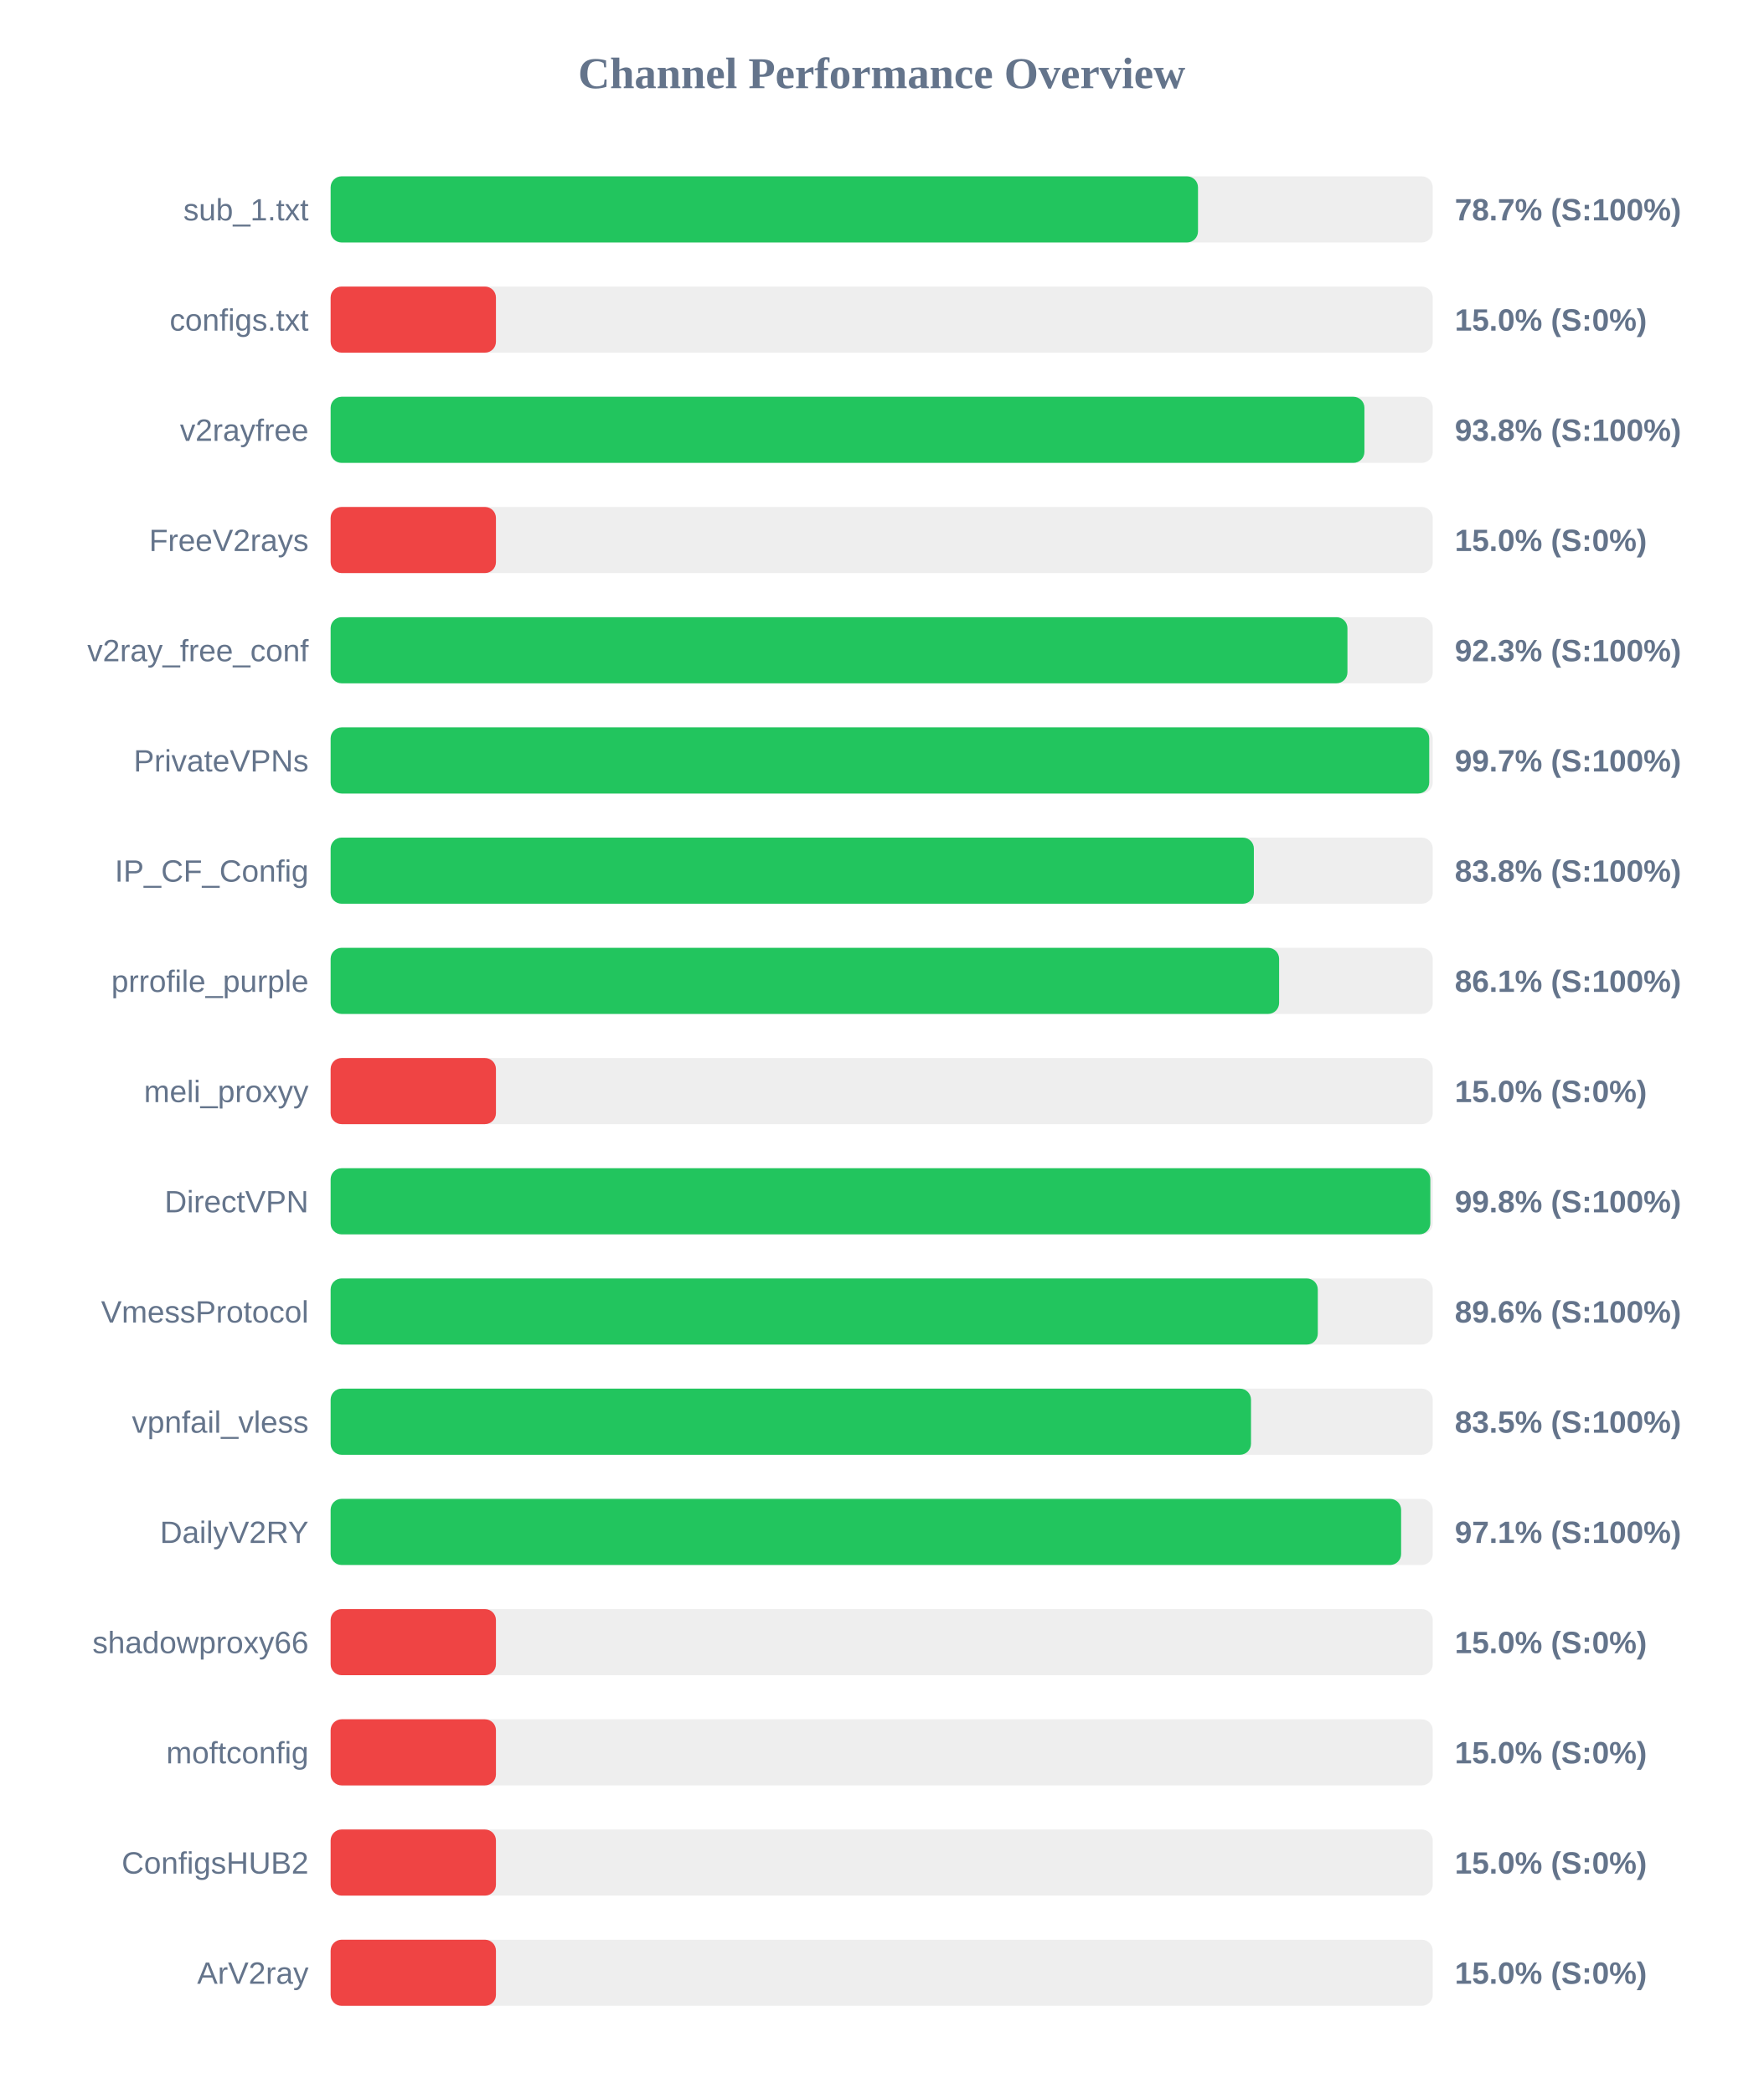
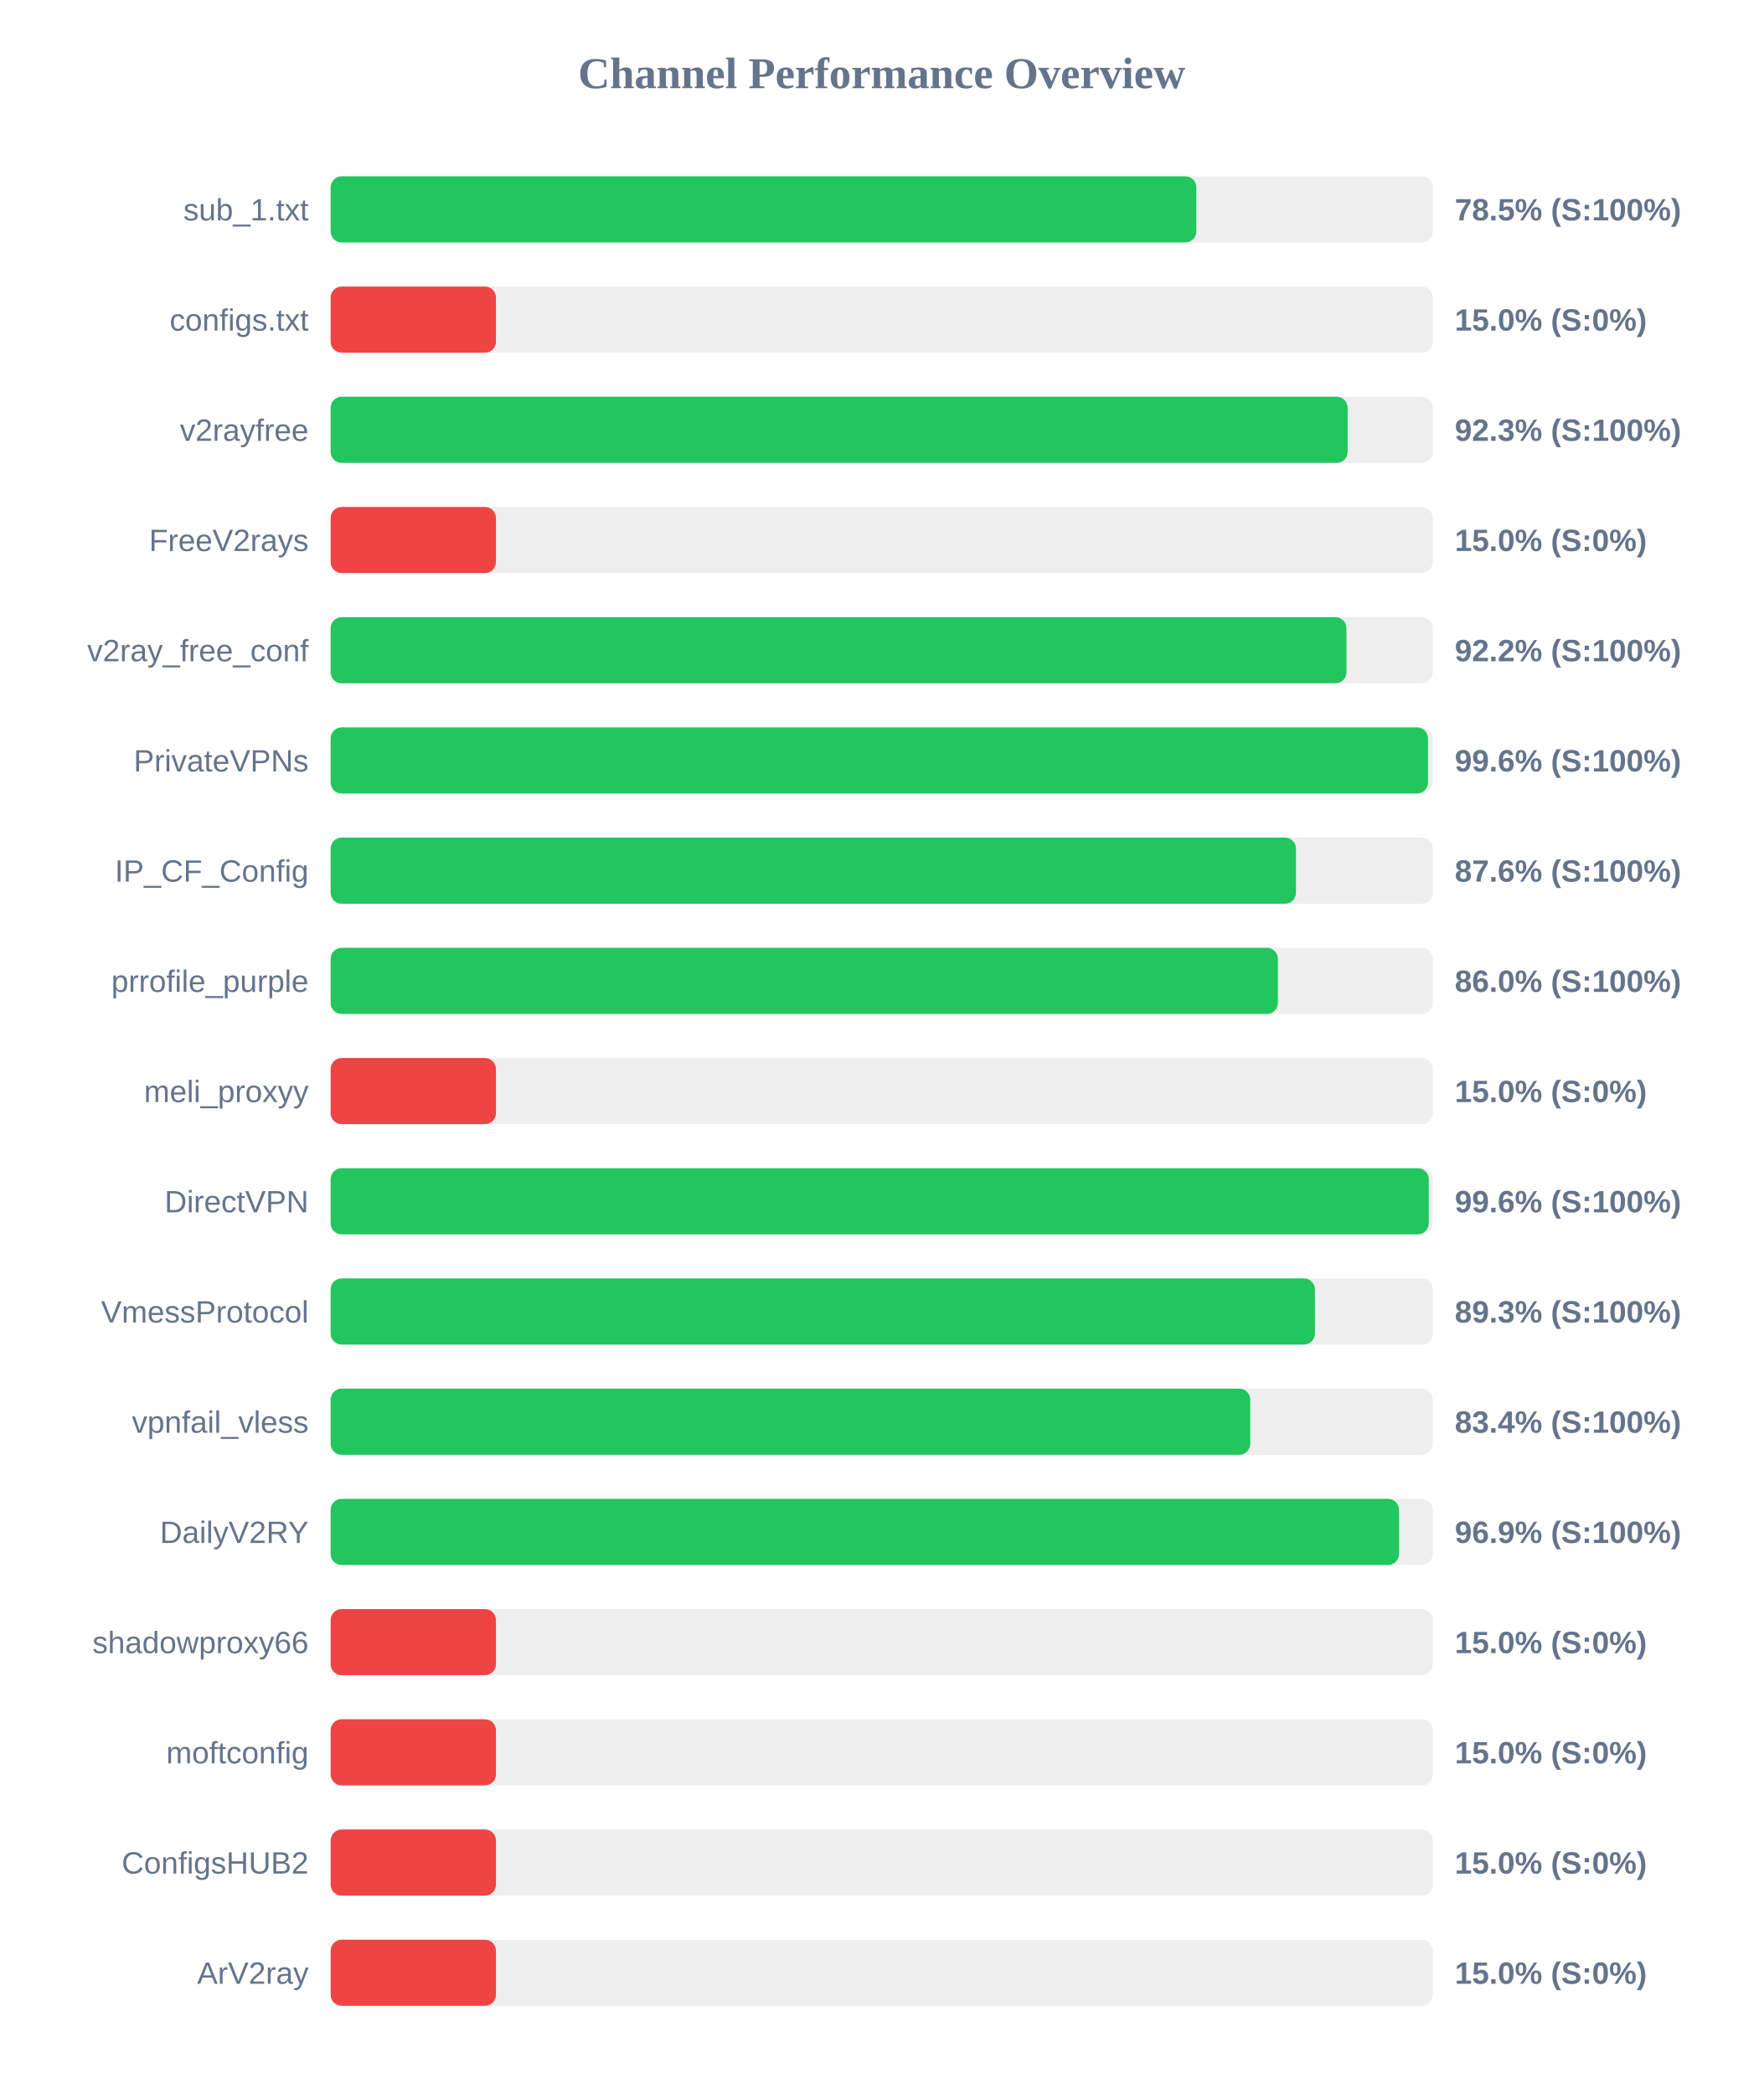
<svg xmlns="http://www.w3.org/2000/svg" width="800" height="950" version="1.1">
  <style>
        .row { font: 14px Arial; fill: #64748b; }
        .score { font: bold 14px Arial; fill: #64748b; }
    </style>
  <text x="400" y="40" text-anchor="middle" font-size="20px" font-weight="bold" fill="#64748b">Channel Performance Overview</text>
  <rect x="150" y="80" width="500" height="30" fill="#eee" rx="5" />
-   <rect x="150" y="80" width="393.5" height="30" fill="#22c55e" rx="5" />
+   <rect x="150" y="80" width="392.75" height="30" fill="#22c55e" rx="5" />
  <text x="140" y="100" text-anchor="end" class="row">sub_1.txt</text>
-   <text x="660" y="100" text-anchor="start" class="score">78.7% (S:100%)</text>
+   <text x="660" y="100" text-anchor="start" class="score">78.5% (S:100%)</text>
  <rect x="150" y="130" width="500" height="30" fill="#eee" rx="5" />
  <rect x="150" y="130" width="75.0" height="30" fill="#ef4444" rx="5" />
  <text x="140" y="150" text-anchor="end" class="row">configs.txt</text>
  <text x="660" y="150" text-anchor="start" class="score">15.0% (S:0%)</text>
  <rect x="150" y="180" width="500" height="30" fill="#eee" rx="5" />
-   <rect x="150" y="180" width="469.0" height="30" fill="#22c55e" rx="5" />
+   <rect x="150" y="180" width="461.4" height="30" fill="#22c55e" rx="5" />
  <text x="140" y="200" text-anchor="end" class="row">v2rayfree</text>
-   <text x="660" y="200" text-anchor="start" class="score">93.8% (S:100%)</text>
+   <text x="660" y="200" text-anchor="start" class="score">92.3% (S:100%)</text>
  <rect x="150" y="230" width="500" height="30" fill="#eee" rx="5" />
  <rect x="150" y="230" width="75.0" height="30" fill="#ef4444" rx="5" />
  <text x="140" y="250" text-anchor="end" class="row">FreeV2rays</text>
  <text x="660" y="250" text-anchor="start" class="score">15.0% (S:0%)</text>
  <rect x="150" y="280" width="500" height="30" fill="#eee" rx="5" />
-   <rect x="150" y="280" width="461.3" height="30" fill="#22c55e" rx="5" />
+   <rect x="150" y="280" width="460.85" height="30" fill="#22c55e" rx="5" />
  <text x="140" y="300" text-anchor="end" class="row">v2ray_free_conf</text>
-   <text x="660" y="300" text-anchor="start" class="score">92.3% (S:100%)</text>
+   <text x="660" y="300" text-anchor="start" class="score">92.2% (S:100%)</text>
  <rect x="150" y="330" width="500" height="30" fill="#eee" rx="5" />
-   <rect x="150" y="330" width="498.4" height="30" fill="#22c55e" rx="5" />
+   <rect x="150" y="330" width="497.85" height="30" fill="#22c55e" rx="5" />
  <text x="140" y="350" text-anchor="end" class="row">PrivateVPNs</text>
-   <text x="660" y="350" text-anchor="start" class="score">99.7% (S:100%)</text>
+   <text x="660" y="350" text-anchor="start" class="score">99.6% (S:100%)</text>
  <rect x="150" y="380" width="500" height="30" fill="#eee" rx="5" />
-   <rect x="150" y="380" width="418.85" height="30" fill="#22c55e" rx="5" />
+   <rect x="150" y="380" width="437.95" height="30" fill="#22c55e" rx="5" />
  <text x="140" y="400" text-anchor="end" class="row">IP_CF_Config</text>
-   <text x="660" y="400" text-anchor="start" class="score">83.8% (S:100%)</text>
+   <text x="660" y="400" text-anchor="start" class="score">87.6% (S:100%)</text>
  <rect x="150" y="430" width="500" height="30" fill="#eee" rx="5" />
-   <rect x="150" y="430" width="430.3" height="30" fill="#22c55e" rx="5" />
+   <rect x="150" y="430" width="429.75" height="30" fill="#22c55e" rx="5" />
  <text x="140" y="450" text-anchor="end" class="row">prrofile_purple</text>
-   <text x="660" y="450" text-anchor="start" class="score">86.1% (S:100%)</text>
+   <text x="660" y="450" text-anchor="start" class="score">86.0% (S:100%)</text>
  <rect x="150" y="480" width="500" height="30" fill="#eee" rx="5" />
  <rect x="150" y="480" width="75.0" height="30" fill="#ef4444" rx="5" />
  <text x="140" y="500" text-anchor="end" class="row">meli_proxyy</text>
  <text x="660" y="500" text-anchor="start" class="score">15.0% (S:0%)</text>
  <rect x="150" y="530" width="500" height="30" fill="#eee" rx="5" />
-   <rect x="150" y="530" width="498.9" height="30" fill="#22c55e" rx="5" />
+   <rect x="150" y="530" width="498.2" height="30" fill="#22c55e" rx="5" />
  <text x="140" y="550" text-anchor="end" class="row">DirectVPN</text>
-   <text x="660" y="550" text-anchor="start" class="score">99.8% (S:100%)</text>
+   <text x="660" y="550" text-anchor="start" class="score">99.6% (S:100%)</text>
  <rect x="150" y="580" width="500" height="30" fill="#eee" rx="5" />
-   <rect x="150" y="580" width="447.85" height="30" fill="#22c55e" rx="5" />
+   <rect x="150" y="580" width="446.55" height="30" fill="#22c55e" rx="5" />
  <text x="140" y="600" text-anchor="end" class="row">VmessProtocol</text>
-   <text x="660" y="600" text-anchor="start" class="score">89.6% (S:100%)</text>
+   <text x="660" y="600" text-anchor="start" class="score">89.3% (S:100%)</text>
  <rect x="150" y="630" width="500" height="30" fill="#eee" rx="5" />
-   <rect x="150" y="630" width="417.55" height="30" fill="#22c55e" rx="5" />
+   <rect x="150" y="630" width="417.2" height="30" fill="#22c55e" rx="5" />
  <text x="140" y="650" text-anchor="end" class="row">vpnfail_vless</text>
-   <text x="660" y="650" text-anchor="start" class="score">83.5% (S:100%)</text>
+   <text x="660" y="650" text-anchor="start" class="score">83.4% (S:100%)</text>
  <rect x="150" y="680" width="500" height="30" fill="#eee" rx="5" />
-   <rect x="150" y="680" width="485.65" height="30" fill="#22c55e" rx="5" />
+   <rect x="150" y="680" width="484.7" height="30" fill="#22c55e" rx="5" />
  <text x="140" y="700" text-anchor="end" class="row">DailyV2RY</text>
-   <text x="660" y="700" text-anchor="start" class="score">97.1% (S:100%)</text>
+   <text x="660" y="700" text-anchor="start" class="score">96.9% (S:100%)</text>
  <rect x="150" y="730" width="500" height="30" fill="#eee" rx="5" />
  <rect x="150" y="730" width="75.0" height="30" fill="#ef4444" rx="5" />
  <text x="140" y="750" text-anchor="end" class="row">shadowproxy66</text>
  <text x="660" y="750" text-anchor="start" class="score">15.0% (S:0%)</text>
  <rect x="150" y="780" width="500" height="30" fill="#eee" rx="5" />
  <rect x="150" y="780" width="75.0" height="30" fill="#ef4444" rx="5" />
  <text x="140" y="800" text-anchor="end" class="row">moftconfig</text>
  <text x="660" y="800" text-anchor="start" class="score">15.0% (S:0%)</text>
  <rect x="150" y="830" width="500" height="30" fill="#eee" rx="5" />
  <rect x="150" y="830" width="75.0" height="30" fill="#ef4444" rx="5" />
  <text x="140" y="850" text-anchor="end" class="row">ConfigsHUB2</text>
  <text x="660" y="850" text-anchor="start" class="score">15.0% (S:0%)</text>
  <rect x="150" y="880" width="500" height="30" fill="#eee" rx="5" />
  <rect x="150" y="880" width="75.0" height="30" fill="#ef4444" rx="5" />
  <text x="140" y="900" text-anchor="end" class="row">ArV2ray</text>
  <text x="660" y="900" text-anchor="start" class="score">15.0% (S:0%)</text>
</svg>
